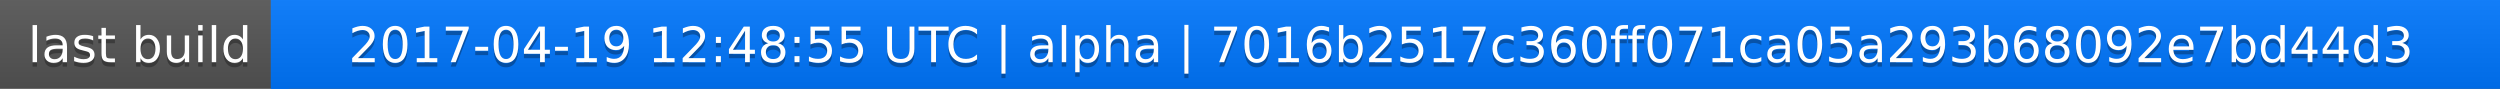
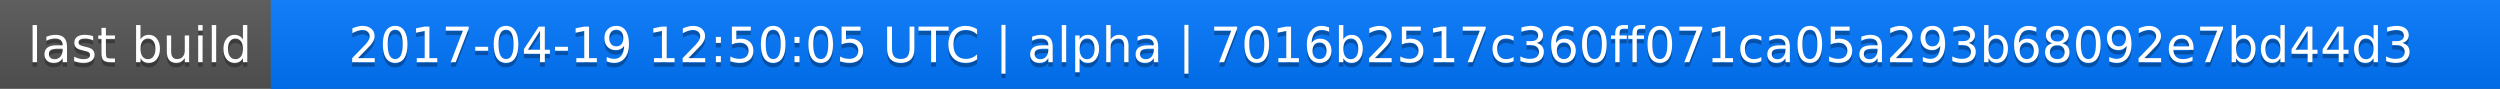
<svg xmlns="http://www.w3.org/2000/svg" width="563" height="20">
  <linearGradient id="a" x2="0" y2="100%">
    <stop offset="0" stop-color="#bbb" stop-opacity=".1" />
    <stop offset="1" stop-opacity=".1" />
  </linearGradient>
  <rect rx="0" width="563" height="20" fill="#555" />
  <rect rx="0" x="61" width="502" height="20" fill="#07f" />
  <path fill="#07f" d="M61 0h4v20h-4z" />
  <rect rx="0" width="563" height="20" fill="url(#a)" />
  <g fill="#fff" text-anchor="middle" font-family="DejaVu Sans,Verdana,Geneva,sans-serif" font-size="11">
    <text x="31.5" y="15" fill="#010101" fill-opacity=".3">last build</text>
    <text x="31.5" y="14">last build</text>
-     <text x="311" y="15" fill="#010101" fill-opacity=".3">2017-04-19 12:48:55 UTC | alpha | 7016b2517c360ff071ca05a293b68092e7bd44d3</text>
-     <text x="311" y="14">2017-04-19 12:48:55 UTC | alpha | 7016b2517c360ff071ca05a293b68092e7bd44d3</text>
+     <text x="311" y="15" fill="#010101" fill-opacity=".3">2017-04-19 12:50:05 UTC | alpha | 7016b2517c360ff071ca05a293b68092e7bd44d3</text>
+     <text x="311" y="14">2017-04-19 12:50:05 UTC | alpha | 7016b2517c360ff071ca05a293b68092e7bd44d3</text>
  </g>
</svg>
